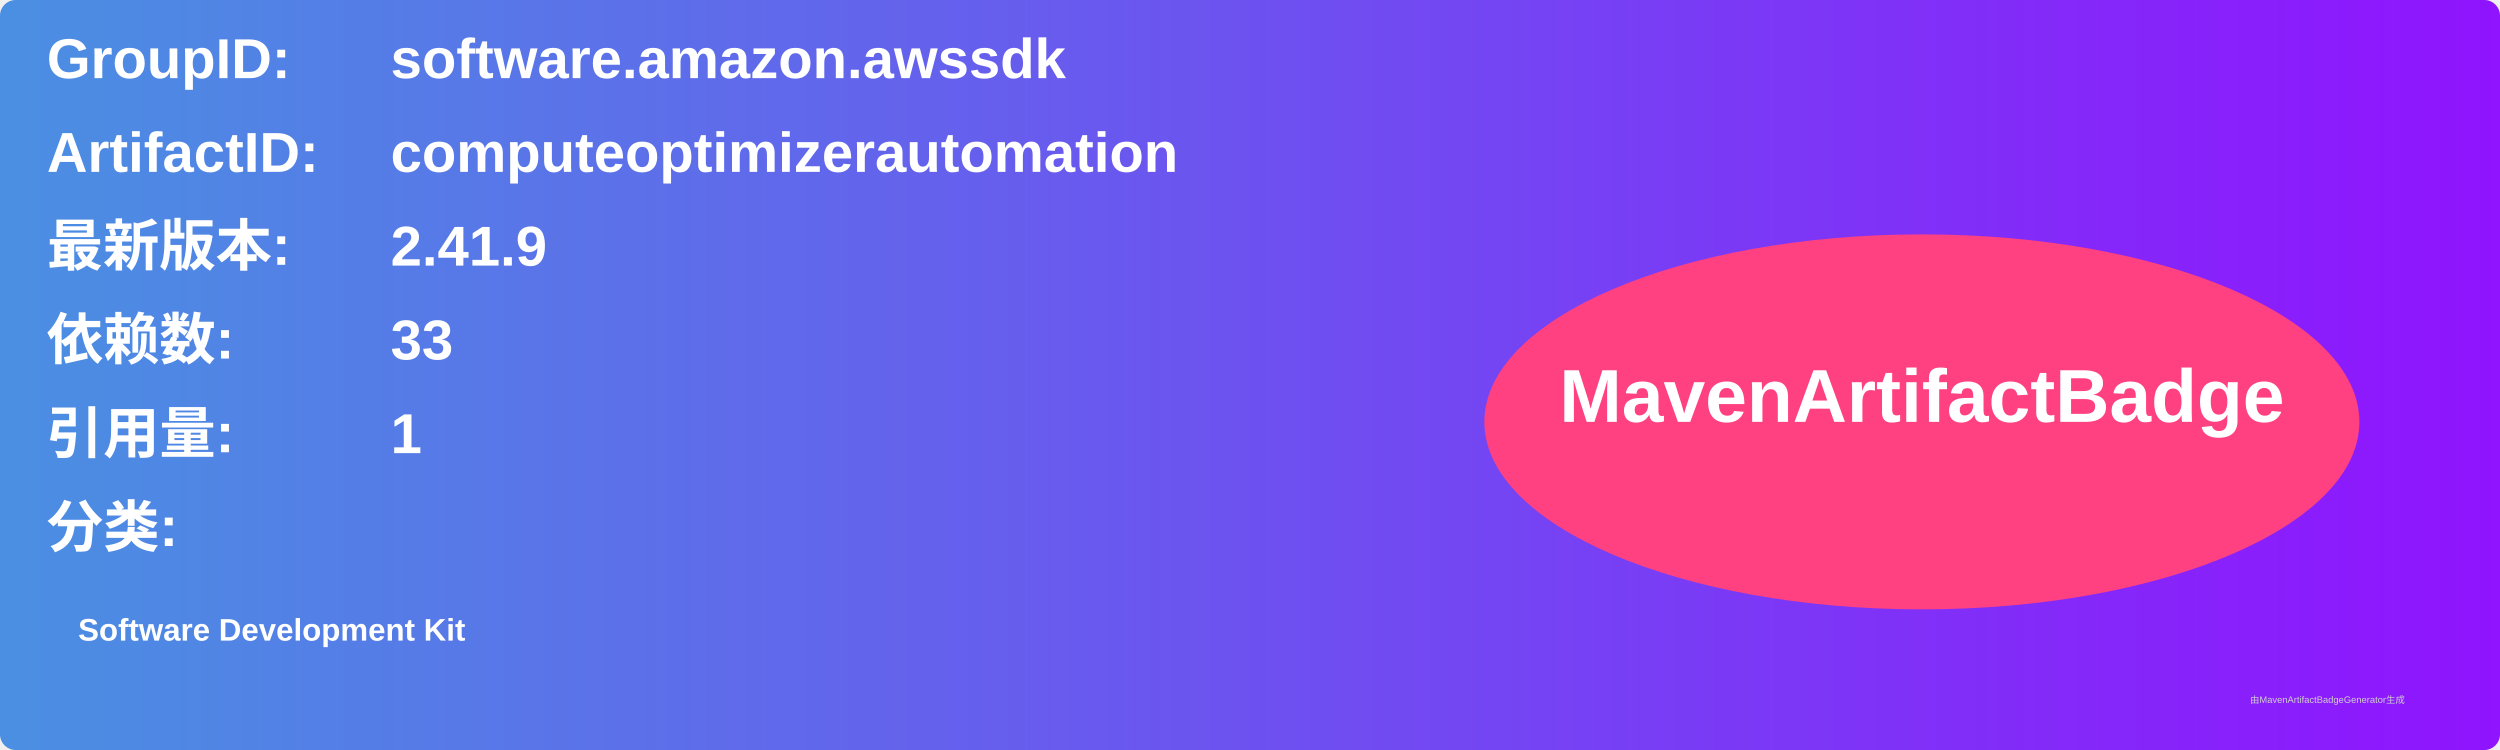
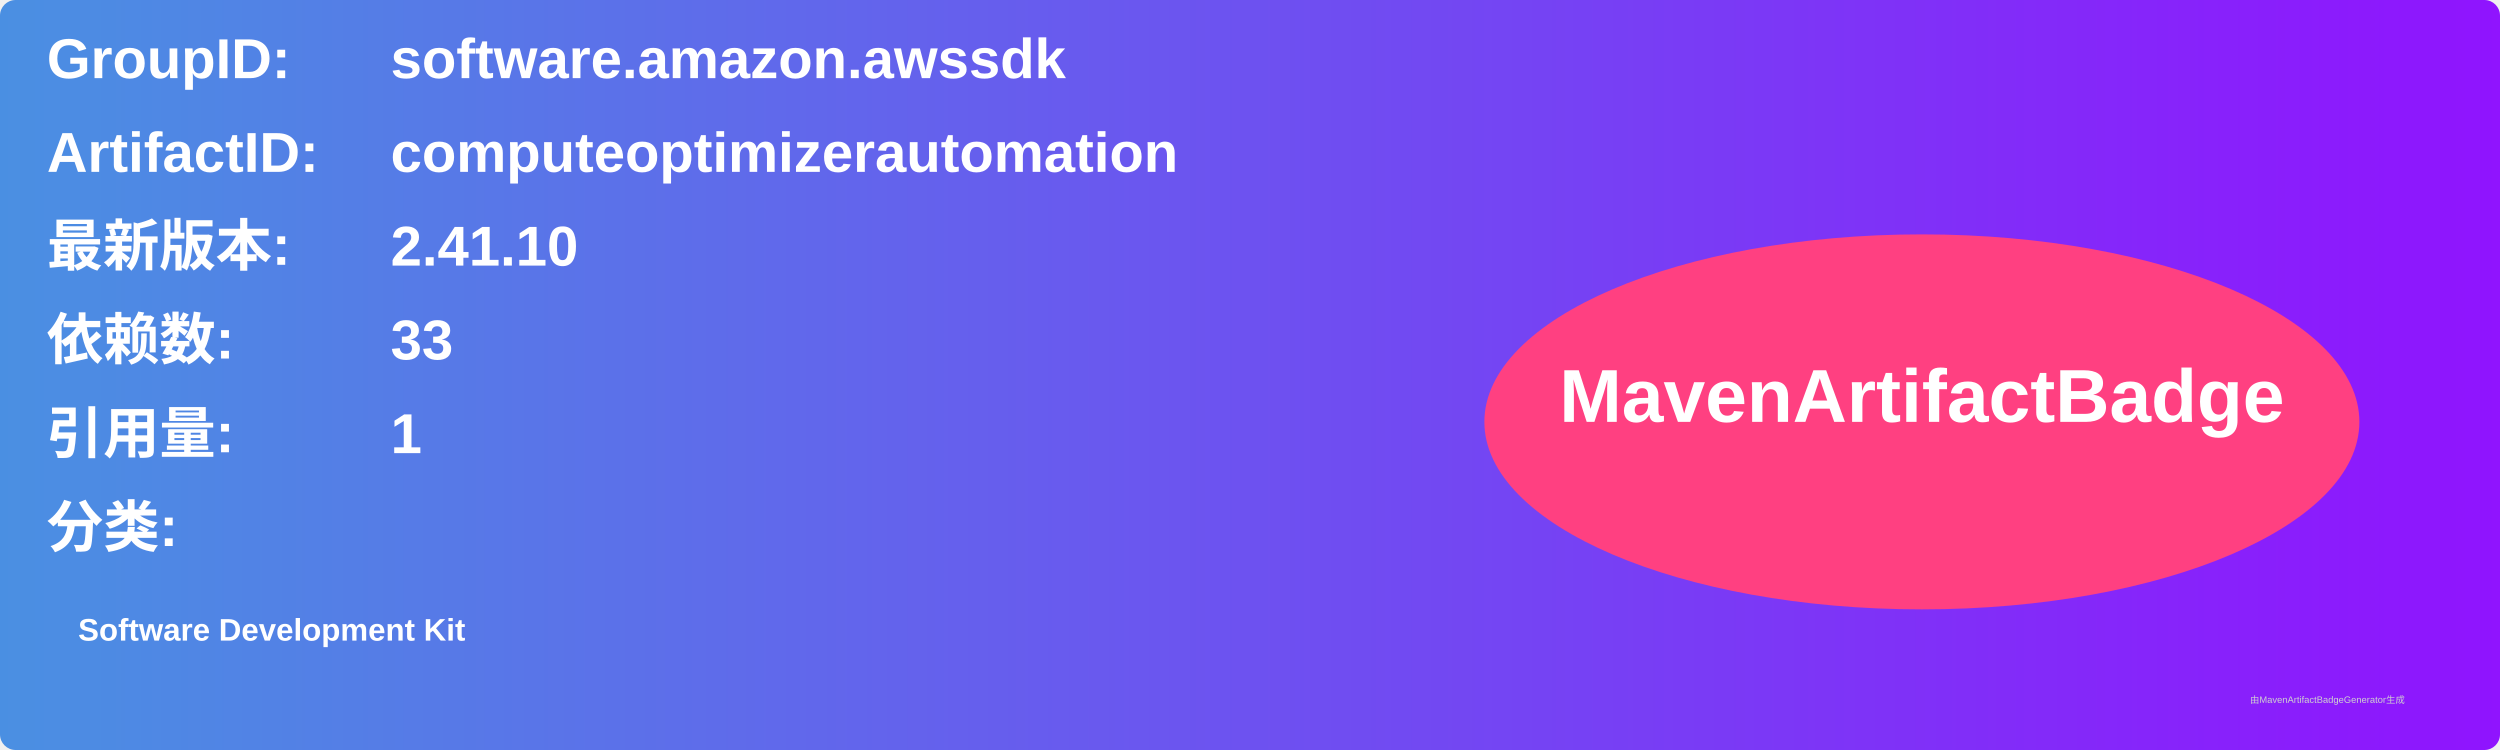
<svg xmlns="http://www.w3.org/2000/svg" width="800" height="240" viewBox="0 0 800 240">
  <linearGradient id="grad" x1="0%" y1="0%" x2="100%" y2="0%">
    <stop offset="0%" stop-color="#4a90e2" />
    <stop offset="100%" stop-color="#9013fe" />
  </linearGradient>
  <rect width="100%" height="100%" rx="5" ry="5" fill="url(#grad)" />
  <g transform="translate(15, 15)">
    <text x="0" y="10" font-family="Arial" font-size="18" fill="white" font-weight="bold" width="260">GroupID:</text>
    <text x="110" y="10" font-family="Arial" font-size="18" fill="white" font-weight="bold" width="460">software.amazon.awssdk</text>
    <text x="0" y="40" font-family="Arial" font-size="18" fill="white" font-weight="bold" width="260">ArtifactID:</text>
    <text x="110" y="40" font-family="Arial" font-size="18" fill="white" font-weight="bold" width="460">computeoptimizerautomation</text>
    <text x="0" y="70" font-family="Arial" font-size="18" fill="white" font-weight="bold">最新版本:</text>
    <text x="110" y="70" font-family="Arial" font-size="18" fill="white" font-weight="bold">
-       <tspan font-weight="bold">2.41.9</tspan>
+       <tspan font-weight="bold">2.41.10</tspan>
    </text>
    <text x="0" y="100" font-family="Arial" font-size="18" fill="white" font-weight="bold">依赖数: </text>
    <text x="110" y="100" font-family="Arial" font-size="18" fill="white">
      <tspan font-weight="bold">33</tspan>
    </text>
    <text x="0" y="130" font-family="Arial" font-size="18" fill="white" font-weight="bold">引用量: </text>
    <text x="110" y="130" font-family="Arial" font-size="18" fill="white">
      <tspan font-weight="bold">1</tspan>
    </text>
    <text x="0" y="160" font-family="Arial" font-size="18" fill="white" font-weight="bold">分类:</text>
    <text x="10" y="190" font-family="Arial" font-size="10" fill="white">
      <tspan font-weight="bold">Software Development Kit</tspan>
    </text>
    <ellipse cx="600" cy="120" rx="140" ry="60" fill="#ff4081" />
    <text x="600" y="120" text-anchor="middle" font-family="Arial" font-size="24" fill="white" font-weight="bold">MavenArtifactBadge</text>
  </g>
  <text x="720" y="225" font-family="Arial" font-size="3" fill="#d0d0d0">由MavenArtifactBadgeGenerator生成</text>
</svg>
